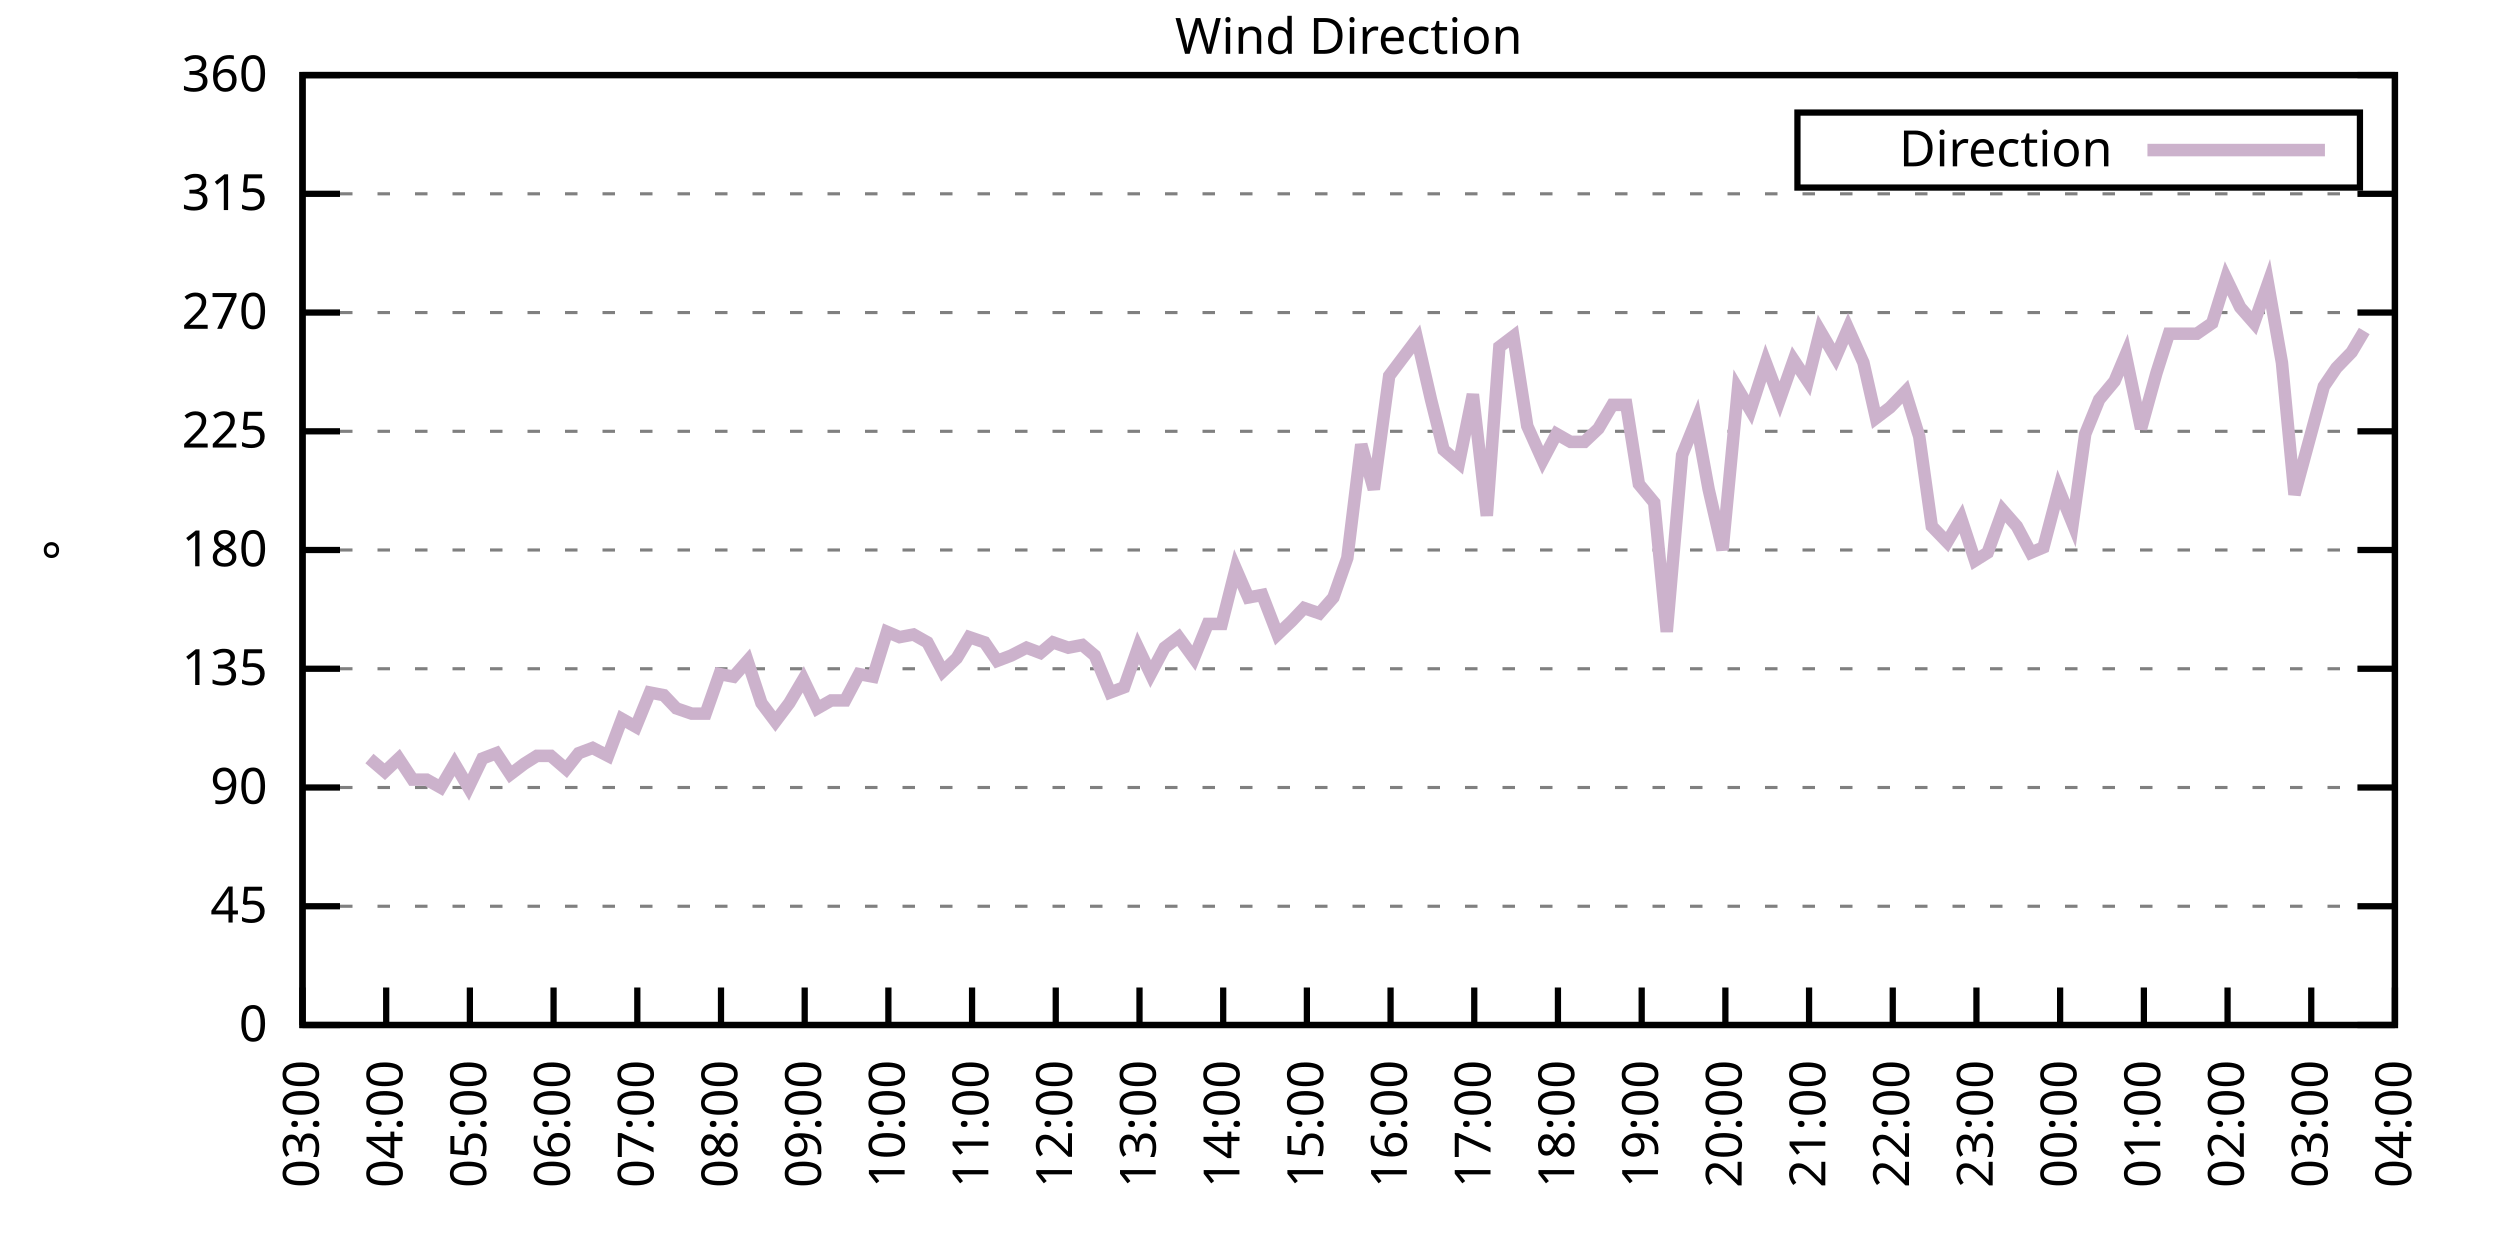
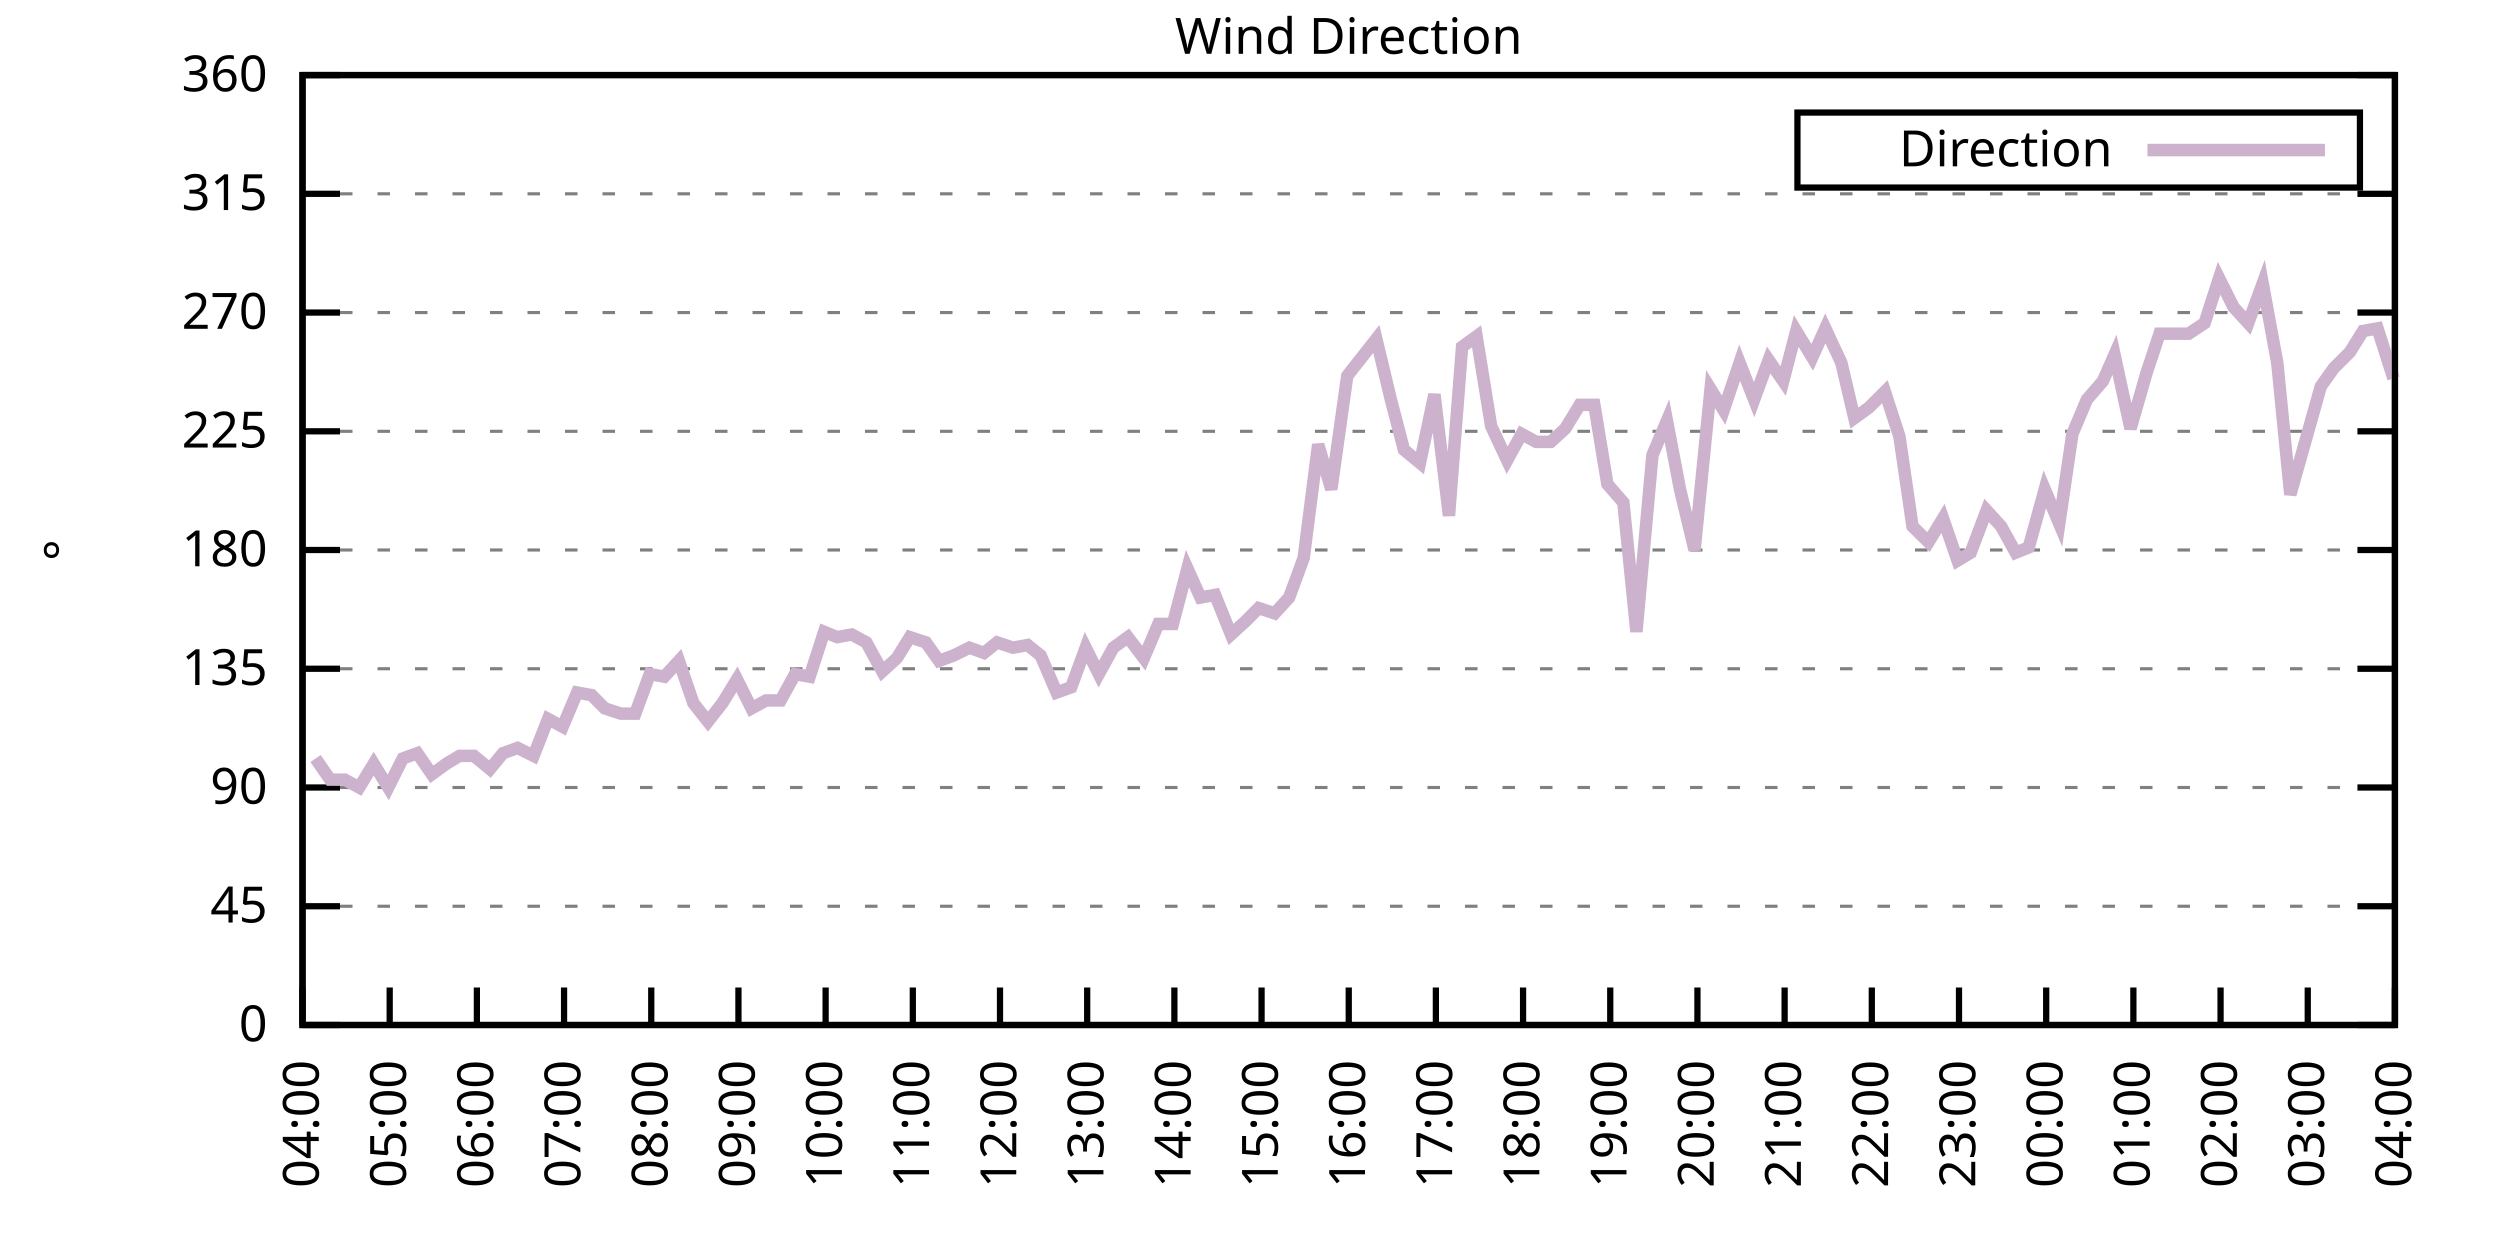
<svg xmlns="http://www.w3.org/2000/svg" xmlns:xlink="http://www.w3.org/1999/xlink" width="400" height="200" viewBox="0 0 400 200">
  <g id="gnuplot_canvas">
    <rect x="0" y="0" width="400" height="200" fill="none" />
    <defs>
      <circle id="gpDot" r="0.5" stroke-width="0.5" stroke="currentColor" />
      <path id="gpPt0" stroke-width="0.333" stroke="currentColor" d="M-1,0 h2 M0,-1 v2" />
      <path id="gpPt1" stroke-width="0.333" stroke="currentColor" d="M-1,-1 L1,1 M1,-1 L-1,1" />
      <path id="gpPt2" stroke-width="0.333" stroke="currentColor" d="M-1,0 L1,0 M0,-1 L0,1 M-1,-1 L1,1 M-1,1 L1,-1" />
      <rect id="gpPt3" stroke-width="0.333" stroke="currentColor" x="-1" y="-1" width="2" height="2" />
      <rect id="gpPt4" stroke-width="0.333" stroke="currentColor" fill="currentColor" x="-1" y="-1" width="2" height="2" />
      <circle id="gpPt5" stroke-width="0.333" stroke="currentColor" cx="0" cy="0" r="1" />
      <use xlink:href="#gpPt5" id="gpPt6" fill="currentColor" stroke="none" />
      <path id="gpPt7" stroke-width="0.333" stroke="currentColor" d="M0,-1.33 L-1.33,0.67 L1.33,0.67 z" />
      <use xlink:href="#gpPt7" id="gpPt8" fill="currentColor" stroke="none" />
      <use xlink:href="#gpPt7" id="gpPt9" stroke="currentColor" transform="rotate(180)" />
      <use xlink:href="#gpPt9" id="gpPt10" fill="currentColor" stroke="none" />
      <use xlink:href="#gpPt3" id="gpPt11" stroke="currentColor" transform="rotate(45)" />
      <use xlink:href="#gpPt11" id="gpPt12" fill="currentColor" stroke="none" />
      <path id="gpPt13" stroke-width="0.333" stroke="currentColor" d="M0,1.330 L1.265,0.411 L0.782,-1.067 L-0.782,-1.076 L-1.265,0.411 z" />
      <use xlink:href="#gpPt13" id="gpPt14" fill="currentColor" stroke="none" />
      <filter id="textbox" filterUnits="objectBoundingBox" x="0" y="0" height="1" width="1">
        <feFlood flood-color="white" flood-opacity="1" result="bgnd" />
        <feComposite in="SourceGraphic" in2="bgnd" operator="atop" />
      </filter>
      <filter id="greybox" filterUnits="objectBoundingBox" x="0" y="0" height="1" width="1">
        <feFlood flood-color="lightgrey" flood-opacity="1" result="grey" />
        <feComposite in="SourceGraphic" in2="grey" operator="atop" />
      </filter>
    </defs>
    <g fill="none" color="white" stroke="currentColor" stroke-width="1.00" stroke-linecap="butt" stroke-linejoin="miter">
</g>
    <g fill="none" color="black" stroke="currentColor" stroke-width="1.00" stroke-linecap="butt" stroke-linejoin="miter">
      <g stroke="none" shape-rendering="crispEdges">
        <polygon fill="rgb(255, 255, 255)" points="48.40,164.00 383.18,164.00 383.18,12.02 48.40,12.02 " />
      </g>
    </g>
    <g fill="none" color="black" stroke="currentColor" stroke-width="1.00" stroke-linecap="butt" stroke-linejoin="miter">
</g>
    <g fill="none" color="black" stroke="black" stroke-width="0.50" stroke-linecap="butt" stroke-linejoin="miter">
</g>
    <g fill="none" color="gray" stroke="currentColor" stroke-width="0.50" stroke-linecap="butt" stroke-linejoin="miter">
      <path stroke="gray" stroke-dasharray="2,4" class="gridline" d="M48.40,164.00 L383.19,164.00  " />
    </g>
    <g fill="none" color="gray" stroke="gray" stroke-width="1.00" stroke-linecap="butt" stroke-linejoin="miter">
</g>
    <g fill="none" color="black" stroke="currentColor" stroke-width="1.00" stroke-linecap="butt" stroke-linejoin="miter">
      <path stroke="black" d="M48.40,164.00 L54.40,164.00 M383.19,164.00 L377.19,164.00  " />
      <g transform="translate(42.80,166.60)" stroke="none" fill="black" font-family="Sans" font-size="8.00" text-anchor="end">
        <text>
          <tspan font-family="Sans"> 0</tspan>
        </text>
      </g>
    </g>
    <g fill="none" color="black" stroke="currentColor" stroke-width="1.00" stroke-linecap="butt" stroke-linejoin="miter">
</g>
    <g fill="none" color="black" stroke="black" stroke-width="0.50" stroke-linecap="butt" stroke-linejoin="miter">
</g>
    <g fill="none" color="gray" stroke="currentColor" stroke-width="0.50" stroke-linecap="butt" stroke-linejoin="miter">
      <path stroke="gray" stroke-dasharray="2,4" class="gridline" d="M48.40,145.00 L383.19,145.00  " />
    </g>
    <g fill="none" color="gray" stroke="gray" stroke-width="1.00" stroke-linecap="butt" stroke-linejoin="miter">
</g>
    <g fill="none" color="black" stroke="currentColor" stroke-width="1.00" stroke-linecap="butt" stroke-linejoin="miter">
      <path stroke="black" d="M48.40,145.00 L54.40,145.00 M383.19,145.00 L377.19,145.00  " />
      <g transform="translate(42.80,147.60)" stroke="none" fill="black" font-family="Sans" font-size="8.00" text-anchor="end">
        <text>
          <tspan font-family="Sans"> 45</tspan>
        </text>
      </g>
    </g>
    <g fill="none" color="black" stroke="currentColor" stroke-width="1.00" stroke-linecap="butt" stroke-linejoin="miter">
</g>
    <g fill="none" color="black" stroke="black" stroke-width="0.50" stroke-linecap="butt" stroke-linejoin="miter">
</g>
    <g fill="none" color="gray" stroke="currentColor" stroke-width="0.50" stroke-linecap="butt" stroke-linejoin="miter">
      <path stroke="gray" stroke-dasharray="2,4" class="gridline" d="M48.40,126.00 L383.19,126.00  " />
    </g>
    <g fill="none" color="gray" stroke="gray" stroke-width="1.00" stroke-linecap="butt" stroke-linejoin="miter">
</g>
    <g fill="none" color="black" stroke="currentColor" stroke-width="1.00" stroke-linecap="butt" stroke-linejoin="miter">
      <path stroke="black" d="M48.40,126.00 L54.40,126.00 M383.19,126.00 L377.19,126.00  " />
      <g transform="translate(42.80,128.60)" stroke="none" fill="black" font-family="Sans" font-size="8.00" text-anchor="end">
        <text>
          <tspan font-family="Sans"> 90</tspan>
        </text>
      </g>
    </g>
    <g fill="none" color="black" stroke="currentColor" stroke-width="1.00" stroke-linecap="butt" stroke-linejoin="miter">
</g>
    <g fill="none" color="black" stroke="black" stroke-width="0.50" stroke-linecap="butt" stroke-linejoin="miter">
</g>
    <g fill="none" color="gray" stroke="currentColor" stroke-width="0.50" stroke-linecap="butt" stroke-linejoin="miter">
      <path stroke="gray" stroke-dasharray="2,4" class="gridline" d="M48.40,107.00 L383.19,107.00  " />
    </g>
    <g fill="none" color="gray" stroke="gray" stroke-width="1.00" stroke-linecap="butt" stroke-linejoin="miter">
</g>
    <g fill="none" color="black" stroke="currentColor" stroke-width="1.00" stroke-linecap="butt" stroke-linejoin="miter">
      <path stroke="black" d="M48.40,107.00 L54.40,107.00 M383.19,107.00 L377.19,107.00  " />
      <g transform="translate(42.80,109.60)" stroke="none" fill="black" font-family="Sans" font-size="8.00" text-anchor="end">
        <text>
          <tspan font-family="Sans"> 135</tspan>
        </text>
      </g>
    </g>
    <g fill="none" color="black" stroke="currentColor" stroke-width="1.00" stroke-linecap="butt" stroke-linejoin="miter">
</g>
    <g fill="none" color="black" stroke="black" stroke-width="0.50" stroke-linecap="butt" stroke-linejoin="miter">
</g>
    <g fill="none" color="gray" stroke="currentColor" stroke-width="0.50" stroke-linecap="butt" stroke-linejoin="miter">
      <path stroke="gray" stroke-dasharray="2,4" class="gridline" d="M48.40,88.00 L383.19,88.00  " />
    </g>
    <g fill="none" color="gray" stroke="gray" stroke-width="1.00" stroke-linecap="butt" stroke-linejoin="miter">
</g>
    <g fill="none" color="black" stroke="currentColor" stroke-width="1.00" stroke-linecap="butt" stroke-linejoin="miter">
      <path stroke="black" d="M48.40,88.00 L54.40,88.00 M383.19,88.00 L377.19,88.00  " />
      <g transform="translate(42.80,90.60)" stroke="none" fill="black" font-family="Sans" font-size="8.00" text-anchor="end">
        <text>
          <tspan font-family="Sans"> 180</tspan>
        </text>
      </g>
    </g>
    <g fill="none" color="black" stroke="currentColor" stroke-width="1.00" stroke-linecap="butt" stroke-linejoin="miter">
</g>
    <g fill="none" color="black" stroke="black" stroke-width="0.50" stroke-linecap="butt" stroke-linejoin="miter">
</g>
    <g fill="none" color="gray" stroke="currentColor" stroke-width="0.50" stroke-linecap="butt" stroke-linejoin="miter">
      <path stroke="gray" stroke-dasharray="2,4" class="gridline" d="M48.40,69.01 L383.19,69.01  " />
    </g>
    <g fill="none" color="gray" stroke="gray" stroke-width="1.00" stroke-linecap="butt" stroke-linejoin="miter">
</g>
    <g fill="none" color="black" stroke="currentColor" stroke-width="1.00" stroke-linecap="butt" stroke-linejoin="miter">
      <path stroke="black" d="M48.40,69.01 L54.40,69.01 M383.19,69.01 L377.19,69.01  " />
      <g transform="translate(42.80,71.61)" stroke="none" fill="black" font-family="Sans" font-size="8.00" text-anchor="end">
        <text>
          <tspan font-family="Sans"> 225</tspan>
        </text>
      </g>
    </g>
    <g fill="none" color="black" stroke="currentColor" stroke-width="1.00" stroke-linecap="butt" stroke-linejoin="miter">
</g>
    <g fill="none" color="black" stroke="black" stroke-width="0.50" stroke-linecap="butt" stroke-linejoin="miter">
</g>
    <g fill="none" color="gray" stroke="currentColor" stroke-width="0.50" stroke-linecap="butt" stroke-linejoin="miter">
      <path stroke="gray" stroke-dasharray="2,4" class="gridline" d="M48.40,50.01 L383.19,50.01  " />
    </g>
    <g fill="none" color="gray" stroke="gray" stroke-width="1.00" stroke-linecap="butt" stroke-linejoin="miter">
</g>
    <g fill="none" color="black" stroke="currentColor" stroke-width="1.00" stroke-linecap="butt" stroke-linejoin="miter">
      <path stroke="black" d="M48.40,50.01 L54.40,50.01 M383.19,50.01 L377.19,50.01  " />
      <g transform="translate(42.80,52.61)" stroke="none" fill="black" font-family="Sans" font-size="8.00" text-anchor="end">
        <text>
          <tspan font-family="Sans"> 270</tspan>
        </text>
      </g>
    </g>
    <g fill="none" color="black" stroke="currentColor" stroke-width="1.00" stroke-linecap="butt" stroke-linejoin="miter">
</g>
    <g fill="none" color="black" stroke="black" stroke-width="0.50" stroke-linecap="butt" stroke-linejoin="miter">
</g>
    <g fill="none" color="gray" stroke="currentColor" stroke-width="0.50" stroke-linecap="butt" stroke-linejoin="miter">
      <path stroke="gray" stroke-dasharray="2,4" class="gridline" d="M48.40,31.01 L383.19,31.01  " />
    </g>
    <g fill="none" color="gray" stroke="gray" stroke-width="1.00" stroke-linecap="butt" stroke-linejoin="miter">
</g>
    <g fill="none" color="black" stroke="currentColor" stroke-width="1.00" stroke-linecap="butt" stroke-linejoin="miter">
      <path stroke="black" d="M48.40,31.01 L54.40,31.01 M383.19,31.01 L377.19,31.01  " />
      <g transform="translate(42.80,33.61)" stroke="none" fill="black" font-family="Sans" font-size="8.00" text-anchor="end">
        <text>
          <tspan font-family="Sans"> 315</tspan>
        </text>
      </g>
    </g>
    <g fill="none" color="black" stroke="currentColor" stroke-width="1.00" stroke-linecap="butt" stroke-linejoin="miter">
</g>
    <g fill="none" color="black" stroke="black" stroke-width="0.50" stroke-linecap="butt" stroke-linejoin="miter">
</g>
    <g fill="none" color="gray" stroke="currentColor" stroke-width="0.50" stroke-linecap="butt" stroke-linejoin="miter">
      <path stroke="gray" stroke-dasharray="2,4" class="gridline" d="M48.40,12.01 L383.19,12.01  " />
    </g>
    <g fill="none" color="gray" stroke="gray" stroke-width="1.00" stroke-linecap="butt" stroke-linejoin="miter">
</g>
    <g fill="none" color="black" stroke="currentColor" stroke-width="1.00" stroke-linecap="butt" stroke-linejoin="miter">
      <path stroke="black" d="M48.40,12.01 L54.40,12.01 M383.19,12.01 L377.19,12.01  " />
      <g transform="translate(42.80,14.61)" stroke="none" fill="black" font-family="Sans" font-size="8.00" text-anchor="end">
        <text>
          <tspan font-family="Sans"> 360</tspan>
        </text>
      </g>
    </g>
    <g fill="none" color="black" stroke="currentColor" stroke-width="1.00" stroke-linecap="butt" stroke-linejoin="miter">
      <path stroke="black" d="M48.40,164.00 L48.40,158.00  " />
      <g transform="translate(51.00,169.60) rotate(270.00)" stroke="none" fill="black" font-family="Sans" font-size="8.00" text-anchor="end">
        <text>
-           <tspan font-family="Sans">03:00</tspan>
-         </text>
-       </g>
-     </g>
-     <g fill="none" color="black" stroke="currentColor" stroke-width="1.00" stroke-linecap="butt" stroke-linejoin="miter">
-       <path stroke="black" d="M61.79,164.00 L61.79,158.00  " />
-       <g transform="translate(64.39,169.60) rotate(270.00)" stroke="none" fill="black" font-family="Sans" font-size="8.00" text-anchor="end">
-         <text>
          <tspan font-family="Sans">04:00</tspan>
        </text>
      </g>
    </g>
    <g fill="none" color="black" stroke="currentColor" stroke-width="1.00" stroke-linecap="butt" stroke-linejoin="miter">
-       <path stroke="black" d="M75.18,164.00 L75.18,158.00  " />
-       <g transform="translate(77.78,169.60) rotate(270.00)" stroke="none" fill="black" font-family="Sans" font-size="8.00" text-anchor="end">
+       <path stroke="black" d="M62.35,164.00 L62.35,158.00  " />
+       <g transform="translate(64.95,169.60) rotate(270.00)" stroke="none" fill="black" font-family="Sans" font-size="8.00" text-anchor="end">
        <text>
          <tspan font-family="Sans">05:00</tspan>
        </text>
      </g>
    </g>
    <g fill="none" color="black" stroke="currentColor" stroke-width="1.00" stroke-linecap="butt" stroke-linejoin="miter">
-       <path stroke="black" d="M88.57,164.00 L88.57,158.00  " />
-       <g transform="translate(91.17,169.60) rotate(270.00)" stroke="none" fill="black" font-family="Sans" font-size="8.00" text-anchor="end">
+       <path stroke="black" d="M76.30,164.00 L76.30,158.00  " />
+       <g transform="translate(78.90,169.60) rotate(270.00)" stroke="none" fill="black" font-family="Sans" font-size="8.00" text-anchor="end">
        <text>
          <tspan font-family="Sans">06:00</tspan>
        </text>
      </g>
    </g>
    <g fill="none" color="black" stroke="currentColor" stroke-width="1.00" stroke-linecap="butt" stroke-linejoin="miter">
-       <path stroke="black" d="M101.97,164.00 L101.97,158.00  " />
-       <g transform="translate(104.57,169.60) rotate(270.00)" stroke="none" fill="black" font-family="Sans" font-size="8.00" text-anchor="end">
+       <path stroke="black" d="M90.25,164.00 L90.25,158.00  " />
+       <g transform="translate(92.85,169.60) rotate(270.00)" stroke="none" fill="black" font-family="Sans" font-size="8.00" text-anchor="end">
        <text>
          <tspan font-family="Sans">07:00</tspan>
        </text>
      </g>
    </g>
    <g fill="none" color="black" stroke="currentColor" stroke-width="1.00" stroke-linecap="butt" stroke-linejoin="miter">
-       <path stroke="black" d="M115.36,164.00 L115.36,158.00  " />
-       <g transform="translate(117.96,169.60) rotate(270.00)" stroke="none" fill="black" font-family="Sans" font-size="8.00" text-anchor="end">
+       <path stroke="black" d="M104.20,164.00 L104.20,158.00  " />
+       <g transform="translate(106.80,169.60) rotate(270.00)" stroke="none" fill="black" font-family="Sans" font-size="8.00" text-anchor="end">
        <text>
          <tspan font-family="Sans">08:00</tspan>
        </text>
      </g>
    </g>
    <g fill="none" color="black" stroke="currentColor" stroke-width="1.00" stroke-linecap="butt" stroke-linejoin="miter">
-       <path stroke="black" d="M128.75,164.00 L128.75,158.00  " />
-       <g transform="translate(131.35,169.60) rotate(270.00)" stroke="none" fill="black" font-family="Sans" font-size="8.00" text-anchor="end">
+       <path stroke="black" d="M118.15,164.00 L118.15,158.00  " />
+       <g transform="translate(120.75,169.60) rotate(270.00)" stroke="none" fill="black" font-family="Sans" font-size="8.00" text-anchor="end">
        <text>
          <tspan font-family="Sans">09:00</tspan>
        </text>
      </g>
    </g>
    <g fill="none" color="black" stroke="currentColor" stroke-width="1.00" stroke-linecap="butt" stroke-linejoin="miter">
-       <path stroke="black" d="M142.14,164.00 L142.14,158.00  " />
-       <g transform="translate(144.74,169.60) rotate(270.00)" stroke="none" fill="black" font-family="Sans" font-size="8.00" text-anchor="end">
+       <path stroke="black" d="M132.10,164.00 L132.10,158.00  " />
+       <g transform="translate(134.70,169.60) rotate(270.00)" stroke="none" fill="black" font-family="Sans" font-size="8.00" text-anchor="end">
        <text>
          <tspan font-family="Sans">10:00</tspan>
        </text>
      </g>
    </g>
    <g fill="none" color="black" stroke="currentColor" stroke-width="1.00" stroke-linecap="butt" stroke-linejoin="miter">
-       <path stroke="black" d="M155.53,164.00 L155.53,158.00  " />
-       <g transform="translate(158.13,169.60) rotate(270.00)" stroke="none" fill="black" font-family="Sans" font-size="8.00" text-anchor="end">
+       <path stroke="black" d="M146.05,164.00 L146.05,158.00  " />
+       <g transform="translate(148.65,169.60) rotate(270.00)" stroke="none" fill="black" font-family="Sans" font-size="8.00" text-anchor="end">
        <text>
          <tspan font-family="Sans">11:00</tspan>
        </text>
      </g>
    </g>
    <g fill="none" color="black" stroke="currentColor" stroke-width="1.00" stroke-linecap="butt" stroke-linejoin="miter">
-       <path stroke="black" d="M168.92,164.00 L168.92,158.00  " />
-       <g transform="translate(171.52,169.60) rotate(270.00)" stroke="none" fill="black" font-family="Sans" font-size="8.00" text-anchor="end">
+       <path stroke="black" d="M160.00,164.00 L160.00,158.00  " />
+       <g transform="translate(162.60,169.60) rotate(270.00)" stroke="none" fill="black" font-family="Sans" font-size="8.00" text-anchor="end">
        <text>
          <tspan font-family="Sans">12:00</tspan>
        </text>
      </g>
    </g>
    <g fill="none" color="black" stroke="currentColor" stroke-width="1.00" stroke-linecap="butt" stroke-linejoin="miter">
-       <path stroke="black" d="M182.32,164.00 L182.32,158.00  " />
-       <g transform="translate(184.92,169.60) rotate(270.00)" stroke="none" fill="black" font-family="Sans" font-size="8.00" text-anchor="end">
+       <path stroke="black" d="M173.95,164.00 L173.95,158.00  " />
+       <g transform="translate(176.55,169.60) rotate(270.00)" stroke="none" fill="black" font-family="Sans" font-size="8.00" text-anchor="end">
        <text>
          <tspan font-family="Sans">13:00</tspan>
        </text>
      </g>
    </g>
    <g fill="none" color="black" stroke="currentColor" stroke-width="1.00" stroke-linecap="butt" stroke-linejoin="miter">
-       <path stroke="black" d="M195.71,164.00 L195.71,158.00  " />
-       <g transform="translate(198.31,169.60) rotate(270.00)" stroke="none" fill="black" font-family="Sans" font-size="8.00" text-anchor="end">
+       <path stroke="black" d="M187.90,164.00 L187.90,158.00  " />
+       <g transform="translate(190.50,169.60) rotate(270.00)" stroke="none" fill="black" font-family="Sans" font-size="8.00" text-anchor="end">
        <text>
          <tspan font-family="Sans">14:00</tspan>
        </text>
      </g>
    </g>
    <g fill="none" color="black" stroke="currentColor" stroke-width="1.00" stroke-linecap="butt" stroke-linejoin="miter">
-       <path stroke="black" d="M209.10,164.00 L209.10,158.00  " />
-       <g transform="translate(211.70,169.60) rotate(270.00)" stroke="none" fill="black" font-family="Sans" font-size="8.00" text-anchor="end">
+       <path stroke="black" d="M201.85,164.00 L201.85,158.00  " />
+       <g transform="translate(204.45,169.60) rotate(270.00)" stroke="none" fill="black" font-family="Sans" font-size="8.00" text-anchor="end">
        <text>
          <tspan font-family="Sans">15:00</tspan>
        </text>
      </g>
    </g>
    <g fill="none" color="black" stroke="currentColor" stroke-width="1.00" stroke-linecap="butt" stroke-linejoin="miter">
-       <path stroke="black" d="M222.49,164.00 L222.49,158.00  " />
-       <g transform="translate(225.09,169.60) rotate(270.00)" stroke="none" fill="black" font-family="Sans" font-size="8.00" text-anchor="end">
+       <path stroke="black" d="M215.80,164.00 L215.80,158.00  " />
+       <g transform="translate(218.40,169.60) rotate(270.00)" stroke="none" fill="black" font-family="Sans" font-size="8.00" text-anchor="end">
        <text>
          <tspan font-family="Sans">16:00</tspan>
        </text>
      </g>
    </g>
    <g fill="none" color="black" stroke="currentColor" stroke-width="1.00" stroke-linecap="butt" stroke-linejoin="miter">
-       <path stroke="black" d="M235.88,164.00 L235.88,158.00  " />
-       <g transform="translate(238.48,169.60) rotate(270.00)" stroke="none" fill="black" font-family="Sans" font-size="8.00" text-anchor="end">
+       <path stroke="black" d="M229.74,164.00 L229.74,158.00  " />
+       <g transform="translate(232.34,169.60) rotate(270.00)" stroke="none" fill="black" font-family="Sans" font-size="8.00" text-anchor="end">
        <text>
          <tspan font-family="Sans">17:00</tspan>
        </text>
      </g>
    </g>
    <g fill="none" color="black" stroke="currentColor" stroke-width="1.00" stroke-linecap="butt" stroke-linejoin="miter">
-       <path stroke="black" d="M249.27,164.00 L249.27,158.00  " />
-       <g transform="translate(251.87,169.60) rotate(270.00)" stroke="none" fill="black" font-family="Sans" font-size="8.00" text-anchor="end">
+       <path stroke="black" d="M243.69,164.00 L243.69,158.00  " />
+       <g transform="translate(246.29,169.60) rotate(270.00)" stroke="none" fill="black" font-family="Sans" font-size="8.00" text-anchor="end">
        <text>
          <tspan font-family="Sans">18:00</tspan>
        </text>
      </g>
    </g>
    <g fill="none" color="black" stroke="currentColor" stroke-width="1.00" stroke-linecap="butt" stroke-linejoin="miter">
-       <path stroke="black" d="M262.67,164.00 L262.67,158.00  " />
-       <g transform="translate(265.27,169.60) rotate(270.00)" stroke="none" fill="black" font-family="Sans" font-size="8.00" text-anchor="end">
+       <path stroke="black" d="M257.64,164.00 L257.64,158.00  " />
+       <g transform="translate(260.24,169.60) rotate(270.00)" stroke="none" fill="black" font-family="Sans" font-size="8.00" text-anchor="end">
        <text>
          <tspan font-family="Sans">19:00</tspan>
        </text>
      </g>
    </g>
    <g fill="none" color="black" stroke="currentColor" stroke-width="1.00" stroke-linecap="butt" stroke-linejoin="miter">
-       <path stroke="black" d="M276.06,164.00 L276.06,158.00  " />
-       <g transform="translate(278.66,169.60) rotate(270.00)" stroke="none" fill="black" font-family="Sans" font-size="8.00" text-anchor="end">
+       <path stroke="black" d="M271.59,164.00 L271.59,158.00  " />
+       <g transform="translate(274.19,169.60) rotate(270.00)" stroke="none" fill="black" font-family="Sans" font-size="8.00" text-anchor="end">
        <text>
          <tspan font-family="Sans">20:00</tspan>
        </text>
      </g>
    </g>
    <g fill="none" color="black" stroke="currentColor" stroke-width="1.00" stroke-linecap="butt" stroke-linejoin="miter">
-       <path stroke="black" d="M289.45,164.00 L289.45,158.00  " />
-       <g transform="translate(292.05,169.60) rotate(270.00)" stroke="none" fill="black" font-family="Sans" font-size="8.00" text-anchor="end">
+       <path stroke="black" d="M285.54,164.00 L285.54,158.00  " />
+       <g transform="translate(288.14,169.60) rotate(270.00)" stroke="none" fill="black" font-family="Sans" font-size="8.00" text-anchor="end">
        <text>
          <tspan font-family="Sans">21:00</tspan>
        </text>
      </g>
    </g>
    <g fill="none" color="black" stroke="currentColor" stroke-width="1.00" stroke-linecap="butt" stroke-linejoin="miter">
-       <path stroke="black" d="M302.84,164.00 L302.84,158.00  " />
-       <g transform="translate(305.44,169.60) rotate(270.00)" stroke="none" fill="black" font-family="Sans" font-size="8.00" text-anchor="end">
+       <path stroke="black" d="M299.49,164.00 L299.49,158.00  " />
+       <g transform="translate(302.09,169.60) rotate(270.00)" stroke="none" fill="black" font-family="Sans" font-size="8.00" text-anchor="end">
        <text>
          <tspan font-family="Sans">22:00</tspan>
        </text>
      </g>
    </g>
    <g fill="none" color="black" stroke="currentColor" stroke-width="1.00" stroke-linecap="butt" stroke-linejoin="miter">
-       <path stroke="black" d="M316.23,164.00 L316.23,158.00  " />
-       <g transform="translate(318.83,169.60) rotate(270.00)" stroke="none" fill="black" font-family="Sans" font-size="8.00" text-anchor="end">
+       <path stroke="black" d="M313.44,164.00 L313.44,158.00  " />
+       <g transform="translate(316.04,169.60) rotate(270.00)" stroke="none" fill="black" font-family="Sans" font-size="8.00" text-anchor="end">
        <text>
          <tspan font-family="Sans">23:00</tspan>
        </text>
      </g>
    </g>
    <g fill="none" color="black" stroke="currentColor" stroke-width="1.00" stroke-linecap="butt" stroke-linejoin="miter">
-       <path stroke="black" d="M329.62,164.00 L329.62,158.00  " />
-       <g transform="translate(332.22,169.60) rotate(270.00)" stroke="none" fill="black" font-family="Sans" font-size="8.00" text-anchor="end">
+       <path stroke="black" d="M327.39,164.00 L327.39,158.00  " />
+       <g transform="translate(329.99,169.60) rotate(270.00)" stroke="none" fill="black" font-family="Sans" font-size="8.00" text-anchor="end">
        <text>
          <tspan font-family="Sans">00:00</tspan>
        </text>
      </g>
    </g>
    <g fill="none" color="black" stroke="currentColor" stroke-width="1.00" stroke-linecap="butt" stroke-linejoin="miter">
-       <path stroke="black" d="M343.02,164.00 L343.02,158.00  " />
-       <g transform="translate(345.62,169.60) rotate(270.00)" stroke="none" fill="black" font-family="Sans" font-size="8.00" text-anchor="end">
+       <path stroke="black" d="M341.34,164.00 L341.34,158.00  " />
+       <g transform="translate(343.94,169.60) rotate(270.00)" stroke="none" fill="black" font-family="Sans" font-size="8.00" text-anchor="end">
        <text>
          <tspan font-family="Sans">01:00</tspan>
        </text>
      </g>
    </g>
    <g fill="none" color="black" stroke="currentColor" stroke-width="1.00" stroke-linecap="butt" stroke-linejoin="miter">
-       <path stroke="black" d="M356.41,164.00 L356.41,158.00  " />
-       <g transform="translate(359.01,169.60) rotate(270.00)" stroke="none" fill="black" font-family="Sans" font-size="8.00" text-anchor="end">
+       <path stroke="black" d="M355.29,164.00 L355.29,158.00  " />
+       <g transform="translate(357.89,169.60) rotate(270.00)" stroke="none" fill="black" font-family="Sans" font-size="8.00" text-anchor="end">
        <text>
          <tspan font-family="Sans">02:00</tspan>
        </text>
      </g>
    </g>
    <g fill="none" color="black" stroke="currentColor" stroke-width="1.00" stroke-linecap="butt" stroke-linejoin="miter">
-       <path stroke="black" d="M369.80,164.00 L369.80,158.00  " />
-       <g transform="translate(372.40,169.60) rotate(270.00)" stroke="none" fill="black" font-family="Sans" font-size="8.00" text-anchor="end">
+       <path stroke="black" d="M369.24,164.00 L369.24,158.00  " />
+       <g transform="translate(371.84,169.60) rotate(270.00)" stroke="none" fill="black" font-family="Sans" font-size="8.00" text-anchor="end">
        <text>
          <tspan font-family="Sans">03:00</tspan>
        </text>
      </g>
    </g>
    <g fill="none" color="black" stroke="currentColor" stroke-width="1.00" stroke-linecap="butt" stroke-linejoin="miter">
      <path stroke="black" d="M383.19,164.00 L383.19,158.00  " />
      <g transform="translate(385.79,169.60) rotate(270.00)" stroke="none" fill="black" font-family="Sans" font-size="8.00" text-anchor="end">
        <text>
          <tspan font-family="Sans">04:00</tspan>
        </text>
      </g>
    </g>
    <g fill="none" color="black" stroke="currentColor" stroke-width="1.00" stroke-linecap="butt" stroke-linejoin="miter">
</g>
    <g fill="none" color="black" stroke="currentColor" stroke-width="1.00" stroke-linecap="butt" stroke-linejoin="miter">
      <path stroke="black" d="M48.40,12.01 L48.40,164.00 L383.19,164.00 L383.19,12.01 L48.40,12.01 Z  " />
    </g>
    <g fill="none" color="black" stroke="currentColor" stroke-width="1.00" stroke-linecap="butt" stroke-linejoin="miter">
</g>
    <g fill="none" color="black" stroke="currentColor" stroke-width="1.00" stroke-linecap="butt" stroke-linejoin="miter">
      <path stroke="black" d="M287.59,30.01 L287.59,18.01 L377.59,18.01 L377.59,30.01 L287.59,30.01 Z  " />
    </g>
    <g id="Wind_direction_plot_1">
      <g fill="none" color="white" stroke="black" stroke-width="2.00" stroke-linecap="butt" stroke-linejoin="miter">
</g>
      <g fill="none" color="black" stroke="currentColor" stroke-width="2.00" stroke-linecap="butt" stroke-linejoin="miter">
        <g transform="translate(337.99,26.61)" stroke="none" fill="black" font-family="Sans" font-size="8.00" text-anchor="end">
          <text>
            <tspan font-family="Sans">Direction</tspan>
          </text>
        </g>
      </g>
      <g fill="none" color="black" stroke="currentColor" stroke-width="2.00" stroke-linecap="butt" stroke-linejoin="miter">
-         <path stroke="rgb(204, 178, 204)" d="M343.59,24.01 L371.99,24.01 M59.11,121.36 L61.57,123.47 L63.80,121.36 L66.03,124.74 L68.26,124.74 L70.50,126.00   L72.73,122.20 L74.96,126.00 L77.19,121.36 L79.42,120.51 L81.66,123.89 L83.89,122.20 L85.90,120.94 L88.13,120.94   L90.58,123.05 L92.59,120.51 L94.82,119.67 L97.28,120.94 L99.51,115.03 L101.74,116.29 L103.98,110.80 L106.21,111.23   L108.22,113.34 L110.67,114.18 L112.90,114.18 L115.13,107.85 L117.37,108.27 L119.60,105.74 L121.83,112.49 L124.06,115.45   L126.29,112.49 L128.53,108.69 L130.76,113.34 L132.99,112.07 L135.22,112.07 L137.45,107.85 L139.69,108.27 L141.92,101.09   L143.93,101.94 L146.16,101.52 L148.39,102.78 L150.85,107.43 L153.08,105.31 L155.09,101.94 L157.54,102.78 L159.55,105.74   L161.78,104.89 L164.24,103.63 L166.47,104.47 L168.48,102.78 L170.93,103.63 L173.17,103.20 L175.17,104.89 L177.63,110.80   L179.86,109.96 L182.09,103.63 L184.10,107.85 L186.33,103.63 L188.57,101.94 L191.02,105.31 L193.25,99.83 L195.48,99.83   L197.72,90.96 L199.73,95.60 L201.96,95.18 L204.41,101.52 L206.64,99.40 L208.65,97.29 L211.11,98.14 L213.34,95.60   L215.57,89.27 L217.80,71.12 L219.81,78.29 L222.27,60.14 L224.50,57.18 L226.73,54.23 L228.96,63.94 L230.97,71.96   L233.43,74.07 L235.66,63.10 L237.89,82.52 L239.90,55.50 L242.13,53.81 L244.36,68.16 L246.82,73.65 L249.05,69.43   L251.28,70.70 L253.51,70.70 L255.75,68.58 L257.98,64.78 L260.21,64.78 L262.22,77.45 L264.67,80.41 L266.68,101.09   L269.14,72.81 L271.37,67.32 L273.38,78.29 L275.61,88.00 L278.07,62.25 L280.07,65.63 L282.53,58.03 L284.76,63.94   L286.99,57.61 L289.23,60.98 L291.23,52.96 L293.69,57.18 L295.70,52.54 L298.15,58.03 L300.16,66.90 L302.39,65.21   L304.85,62.67 L307.08,69.85 L309.09,84.21 L311.54,86.74 L313.78,82.94 L316.01,89.69 L318.02,88.43 L320.47,81.67   L322.70,84.21 L324.94,88.43 L326.95,87.58 L329.40,78.29 L331.63,83.78 L333.64,69.43 L335.87,63.94 L338.33,60.98   L340.11,56.76 L342.57,68.58 L345.02,59.72 L347.03,53.39 L349.49,53.39 L351.50,53.39 L353.95,51.70 L356.18,44.52   L358.42,49.16 L360.65,51.70 L362.88,45.36 L365.11,58.03 L367.12,79.14 L371.81,61.83 L373.82,58.87 L376.27,56.34   L378.28,52.96  " />
+         <path stroke="rgb(204, 178, 204)" d="M343.59,24.01 L371.99,24.01 M50.49,121.36 L52.82,124.74 L55.14,124.74 L57.47,126.00 L59.79,122.20 L62.12,126.00   L64.44,121.36 L66.77,120.51 L69.09,123.89 L71.42,122.20 L73.51,120.94 L75.83,120.94 L78.39,123.05 L80.48,120.51   L82.81,119.67 L85.37,120.94 L87.69,115.03 L90.02,116.29 L92.34,110.80 L94.67,111.23 L96.76,113.34 L99.32,114.18   L101.64,114.18 L103.97,107.85 L106.29,108.27 L108.62,105.74 L110.94,112.49 L113.27,115.45 L115.59,112.49 L117.92,108.69   L120.24,113.34 L122.57,112.07 L124.89,112.07 L127.22,107.85 L129.54,108.27 L131.87,101.09 L133.96,101.94 L136.28,101.52   L138.61,102.78 L141.16,107.43 L143.49,105.31 L145.58,101.94 L148.14,102.78 L150.23,105.74 L152.56,104.89 L155.11,103.63   L157.44,104.47 L159.53,102.78 L162.09,103.63 L164.41,103.20 L166.51,104.89 L169.06,110.80 L171.39,109.96 L173.71,103.63   L175.81,107.85 L178.13,103.63 L180.46,101.94 L183.01,105.31 L185.34,99.83 L187.66,99.83 L189.99,90.96 L192.08,95.60   L194.41,95.18 L196.96,101.52 L199.29,99.40 L201.38,97.29 L203.94,98.14 L206.26,95.60 L208.59,89.27 L210.91,71.12   L213.01,78.29 L215.56,60.14 L217.89,57.18 L220.21,54.23 L222.54,63.94 L224.63,71.96 L227.19,74.07 L229.51,63.10   L231.84,82.52 L233.93,55.50 L236.25,53.81 L238.58,68.16 L241.14,73.65 L243.46,69.43 L245.79,70.70 L248.11,70.70   L250.44,68.58 L252.76,64.78 L255.09,64.78 L257.18,77.45 L259.74,80.41 L261.83,101.09 L264.39,72.81 L266.71,67.32   L268.80,78.29 L271.13,88.00 L273.69,62.25 L275.78,65.63 L278.34,58.03 L280.66,63.94 L282.99,57.61 L285.31,60.98   L287.40,52.96 L289.96,57.18 L292.05,52.54 L294.61,58.03 L296.70,66.90 L299.03,65.21 L301.58,62.67 L303.91,69.85   L306.00,84.21 L308.56,86.74 L310.88,82.94 L313.21,89.69 L315.30,88.43 L317.86,81.67 L320.18,84.21 L322.51,88.43   L324.60,87.58 L327.16,78.29 L329.48,83.78 L331.58,69.43 L333.90,63.94 L336.46,60.98 L338.32,56.76 L340.88,68.58   L343.43,59.72 L345.53,53.39 L348.08,53.39 L350.18,53.39 L352.73,51.70 L355.06,44.52 L357.38,49.16 L359.71,51.70   L362.03,45.36 L364.36,58.03 L366.45,79.14 L371.33,61.83 L373.43,58.87 L375.98,56.34 L378.08,52.96 L380.40,52.54   L382.96,60.56  " />
      </g>
    </g>
    <g fill="none" color="black" stroke="currentColor" stroke-width="2.00" stroke-linecap="butt" stroke-linejoin="miter">
</g>
    <g fill="none" color="black" stroke="black" stroke-width="1.00" stroke-linecap="butt" stroke-linejoin="miter">
</g>
    <g fill="none" color="black" stroke="currentColor" stroke-width="1.00" stroke-linecap="butt" stroke-linejoin="miter">
      <path stroke="black" d="M48.40,12.01 L48.40,164.00 L383.19,164.00 L383.19,12.01 L48.40,12.01 Z  " />
      <g transform="translate(12.80,88.01) rotate(270.00)" stroke="none" fill="black" font-family="Sans" font-size="8.00" text-anchor="middle">
        <text>
          <tspan font-family="Sans">°</tspan>
        </text>
      </g>
    </g>
    <g fill="none" color="black" stroke="currentColor" stroke-width="1.00" stroke-linecap="butt" stroke-linejoin="miter">
</g>
    <g fill="none" color="black" stroke="currentColor" stroke-width="1.00" stroke-linecap="butt" stroke-linejoin="miter">
      <g transform="translate(215.79,8.61)" stroke="none" fill="black" font-family="Sans" font-size="8.00" text-anchor="middle">
        <text>
          <tspan font-family="Sans">Wind Direction</tspan>
        </text>
      </g>
    </g>
    <g fill="none" color="black" stroke="currentColor" stroke-width="1.00" stroke-linecap="butt" stroke-linejoin="miter">
</g>
  </g>
</svg>
